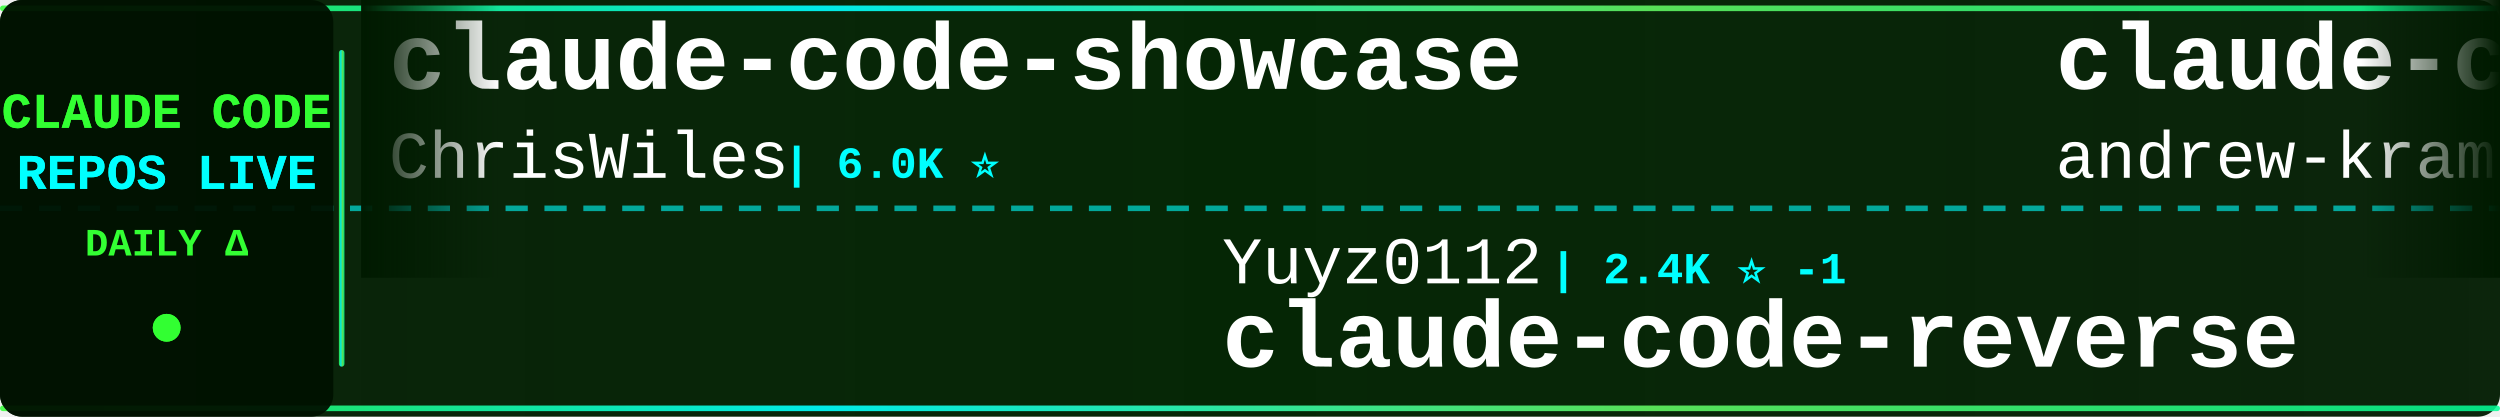
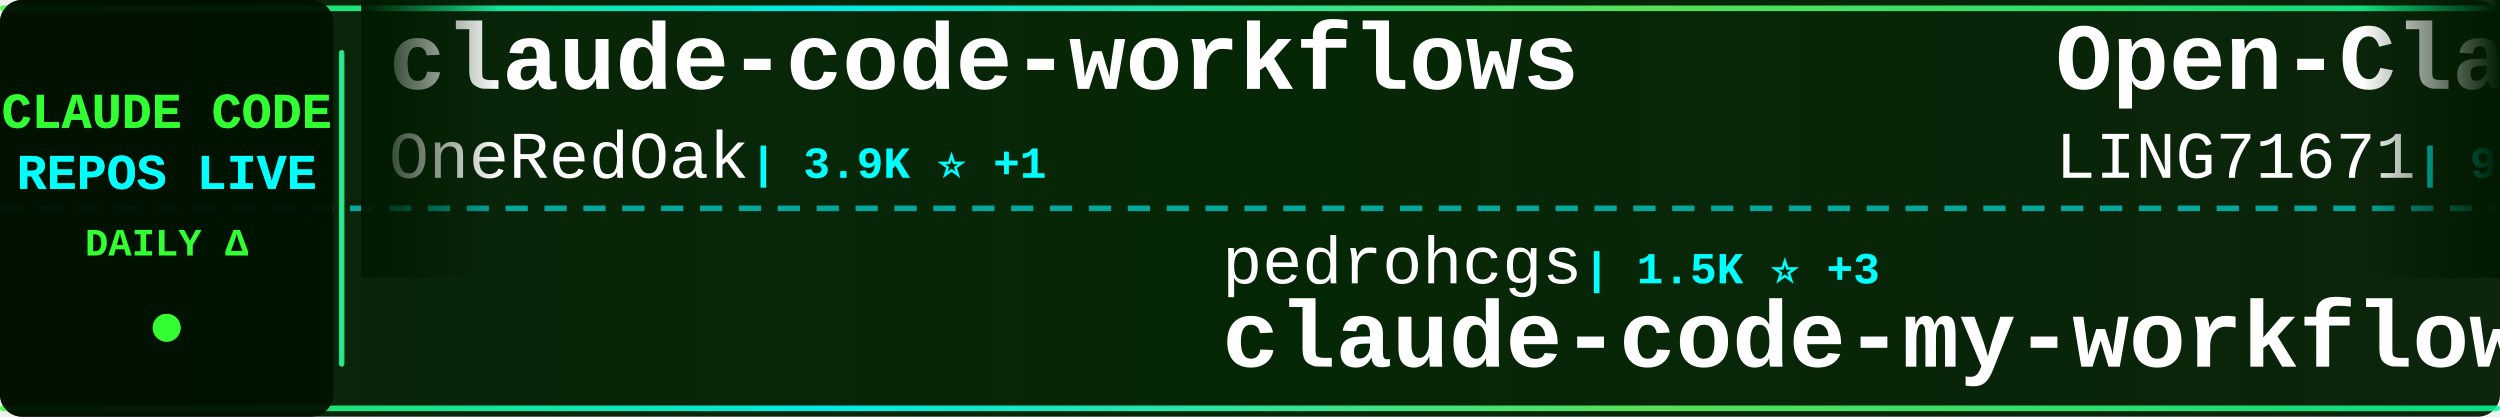
<svg xmlns="http://www.w3.org/2000/svg" width="900" height="150">
  <defs>
    <linearGradient id="tickerBg" x1="0%" y1="0%" x2="100%" y2="0%">
      <stop offset="0%" style="stop-color:#001a00;stop-opacity:0.95" />
      <stop offset="50%" style="stop-color:#002200;stop-opacity:0.98" />
      <stop offset="100%" style="stop-color:#001a00;stop-opacity:0.95" />
    </linearGradient>
    <linearGradient id="borderGrad" x1="0%" y1="0%" x2="100%" y2="0%">
      <stop offset="0%" style="stop-color:#33ff33;stop-opacity:0.85">
        <animate attributeName="stop-opacity" values="0.85;1;0.85" dur="2s" repeatCount="indefinite" />
      </stop>
      <stop offset="33%" style="stop-color:#00ffff;stop-opacity:0.9">
        <animate attributeName="stop-opacity" values="0.9;1;0.9" dur="2.2s" repeatCount="indefinite" />
      </stop>
      <stop offset="66%" style="stop-color:#66ff66;stop-opacity:0.85">
        <animate attributeName="stop-opacity" values="0.85;1;0.85" dur="1.8s" repeatCount="indefinite" />
      </stop>
      <stop offset="100%" style="stop-color:#00ff99;stop-opacity:0.85">
        <animate attributeName="stop-opacity" values="0.85;1;0.85" dur="2s" repeatCount="indefinite" />
      </stop>
    </linearGradient>
    <filter id="textGlow">
      <feGaussianBlur stdDeviation="0.1" result="coloredBlur" />
      <feMerge>
        <feMergeNode in="coloredBlur" />
        <feMergeNode in="SourceGraphic" />
      </feMerge>
    </filter>
    <filter id="metricGlow">
      <feGaussianBlur stdDeviation="0.2" result="coloredBlur" />
      <feMerge>
        <feMergeNode in="coloredBlur" />
        <feMergeNode in="SourceGraphic" />
      </feMerge>
    </filter>
    <linearGradient id="leftFade" x1="0%" y1="0%" x2="100%" y2="0%">
      <stop offset="0%" style="stop-color:#001a00;stop-opacity:1" />
      <stop offset="100%" style="stop-color:#001a00;stop-opacity:0" />
    </linearGradient>
    <linearGradient id="rightFade" x1="0%" y1="0%" x2="100%" y2="0%">
      <stop offset="0%" style="stop-color:#001a00;stop-opacity:0" />
      <stop offset="100%" style="stop-color:#001a00;stop-opacity:1" />
    </linearGradient>
  </defs>
  <rect width="900" height="150" fill="url(#tickerBg)" rx="8" />
  <rect x="0" y="2" width="900" height="2" fill="url(#borderGrad)" rx="1" />
  <rect x="0" y="146" width="900" height="2" fill="url(#borderGrad)" rx="1" />
  <line x1="0" y1="75" x2="900" y2="75" stroke="#00ffff" stroke-width="2" stroke-dasharray="8 6" opacity="0.6" />
  <rect x="0" y="0" width="120" height="150" fill="#001100" opacity="0.95" rx="8" />
  <text x="60" y="46" font-family="'Courier New', monospace" font-size="18" font-weight="bold" fill="#33ff33" text-anchor="middle" filter="url(#textGlow)">
    CLAUDE CODE
  </text>
  <text x="60" y="68" font-family="'Courier New', monospace" font-size="18" font-weight="bold" fill="#00ffff" text-anchor="middle" filter="url(#textGlow)">
    REPOS LIVE
  </text>
  <text x="60" y="92" font-family="'Courier New', monospace" font-size="14" font-weight="bold" fill="#33ff33" text-anchor="middle">
    DAILY Δ
  </text>
  <circle cx="60" cy="118" r="5" fill="#33ff33" filter="url(#metricGlow)">
    <animate attributeName="r" values="4;6;4" dur="1.5s" repeatCount="indefinite" />
    <animate attributeName="opacity" values="0.6;1;0.6" dur="1.5s" repeatCount="indefinite" />
  </circle>
  <rect x="122" y="18" width="2" height="114" fill="url(#borderGrad)" rx="1" />
  <clipPath id="tickerClip">
    <rect x="130" y="0" width="770" height="150" />
  </clipPath>
  <g clip-path="url(#tickerClip)">
    <g id="tickerItems">
      <animateTransform attributeName="transform" attributeType="XML" type="translate" from="0 0" to="-3000 0" dur="54s" repeatCount="indefinite" />
      <g transform="translate(0, 0)">
-         <text x="140" y="32" font-family="'Courier New', monospace" font-size="34" font-weight="bold" fill="#ffffff">claude-code-showcase</text>
-         <text x="140" y="64" font-family="'Courier New', monospace" font-size="24" font-weight="normal" fill="#ffffff" opacity="1.0">ChrisWiles</text>
-         <text x="282" y="64" font-family="'Courier New', monospace" font-size="16" font-weight="bold" fill="#00ffff"> | 6.0K ⭐</text>
+         <text x="140" y="32" font-family="'Courier New', monospace" font-size="34" font-weight="bold" fill="#ffffff">claude-code-workflows</text>
+         <text x="140" y="64" font-family="'Courier New', monospace" font-size="24" font-weight="normal" fill="#ffffff" opacity="1.0">OneRedOak</text>
+         <text x="270" y="64" font-family="'Courier New', monospace" font-size="16" font-weight="bold" fill="#00ffff"> | 3.9K ⭐ +1</text>
      </g>
      <g transform="translate(300, 0)">
-         <text x="140" y="102" font-family="'Courier New', monospace" font-size="24" font-weight="normal" fill="#ffffff" opacity="1.0">Yuyz0112</text>
-         <text x="258" y="102" font-family="'Courier New', monospace" font-size="16" font-weight="bold" fill="#00ffff"> | 2.4K ⭐ -1</text>
-         <text x="140" y="132" font-family="'Courier New', monospace" font-size="34" font-weight="bold" fill="#ffffff">claude-code-reverse</text>
+         <text x="140" y="102" font-family="'Courier New', monospace" font-size="24" font-weight="normal" fill="#ffffff" opacity="1.0">pedrohcgs</text>
+         <text x="270" y="102" font-family="'Courier New', monospace" font-size="16" font-weight="bold" fill="#00ffff"> | 1.5K ⭐ +3</text>
+         <text x="140" y="132" font-family="'Courier New', monospace" font-size="34" font-weight="bold" fill="#ffffff">claude-code-my-workflow</text>
      </g>
      <g transform="translate(600, 0)">
-         <text x="140" y="32" font-family="'Courier New', monospace" font-size="34" font-weight="bold" fill="#ffffff">claude-code-source-build</text>
-         <text x="140" y="64" font-family="'Courier New', monospace" font-size="24" font-weight="normal" fill="#ffffff" opacity="1.0">andrew-kramer-inno</text>
-         <text x="378" y="64" font-family="'Courier New', monospace" font-size="16" font-weight="bold" fill="#00ffff"> | 593 ⭐</text>
+         <text x="140" y="32" font-family="'Courier New', monospace" font-size="34" font-weight="bold" fill="#ffffff">Open-ClaudeCode</text>
+         <text x="140" y="64" font-family="'Courier New', monospace" font-size="24" font-weight="normal" fill="#ffffff" opacity="1.0">LING71671</text>
+         <text x="270" y="64" font-family="'Courier New', monospace" font-size="16" font-weight="bold" fill="#00ffff"> | 938 ⭐ -1</text>
      </g>
      <g transform="translate(900, 0)">
-         <text x="140" y="102" font-family="'Courier New', monospace" font-size="24" font-weight="normal" fill="#ffffff" opacity="1.0">xu-xiang</text>
-         <text x="258" y="102" font-family="'Courier New', monospace" font-size="16" font-weight="bold" fill="#00ffff"> | 1.8K ⭐</text>
-         <text x="140" y="132" font-family="'Courier New', monospace" font-size="34" font-weight="bold" fill="#ffffff">everything-claude-code-z...</text>
+         <text x="140" y="102" font-family="'Courier New', monospace" font-size="24" font-weight="normal" fill="#ffffff" opacity="1.0">ghuntley</text>
+         <text x="258" y="102" font-family="'Courier New', monospace" font-size="16" font-weight="bold" fill="#00ffff"> | 989 ⭐</text>
+         <text x="140" y="132" font-family="'Courier New', monospace" font-size="34" font-weight="bold" fill="#ffffff">claude-code-source-code-...</text>
      </g>
      <g transform="translate(1200, 0)">
-         <text x="140" y="32" font-family="'Courier New', monospace" font-size="34" font-weight="bold" fill="#ffffff">claude-code</text>
-         <text x="140" y="64" font-family="'Courier New', monospace" font-size="24" font-weight="normal" fill="#ffffff" opacity="1.0">alex000kim</text>
-         <text x="282" y="64" font-family="'Courier New', monospace" font-size="16" font-weight="bold" fill="#00ffff"> | 231 ⭐</text>
+         <text x="140" y="32" font-family="'Courier New', monospace" font-size="34" font-weight="bold" fill="#ffffff">claude-code-source</text>
+         <text x="140" y="64" font-family="'Courier New', monospace" font-size="24" font-weight="normal" fill="#ffffff" opacity="1.0">AprilNEA</text>
+         <text x="258" y="64" font-family="'Courier New', monospace" font-size="16" font-weight="bold" fill="#00ffff"> | 392 ⭐</text>
      </g>
      <g transform="translate(1500, 0)">
-         <text x="140" y="102" font-family="'Courier New', monospace" font-size="24" font-weight="normal" fill="#ffffff" opacity="1.0">davila7</text>
-         <text x="246" y="102" font-family="'Courier New', monospace" font-size="16" font-weight="bold" fill="#00ffff"> | 30.2K ⭐ +6</text>
-         <text x="140" y="132" font-family="'Courier New', monospace" font-size="34" font-weight="bold" fill="#ffffff">claude-code-templates</text>
+         <text x="140" y="102" font-family="'Courier New', monospace" font-size="24" font-weight="normal" fill="#ffffff" opacity="1.0">huangserva</text>
+         <text x="282" y="102" font-family="'Courier New', monospace" font-size="16" font-weight="bold" fill="#00ffff"> | 623 ⭐</text>
+         <text x="140" y="132" font-family="'Courier New', monospace" font-size="34" font-weight="bold" fill="#ffffff">claude-code-cli</text>
      </g>
      <g transform="translate(1800, 0)">
-         <text x="140" y="32" font-family="'Courier New', monospace" font-size="34" font-weight="bold" fill="#ffffff">claude-code-analysis</text>
-         <text x="140" y="64" font-family="'Courier New', monospace" font-size="24" font-weight="normal" fill="#ffffff" opacity="1.0">liuup</text>
-         <text x="222" y="64" font-family="'Courier New', monospace" font-size="16" font-weight="bold" fill="#00ffff"> | 3.8K ⭐ +2</text>
+         <text x="140" y="32" font-family="'Courier New', monospace" font-size="34" font-weight="bold" fill="#ffffff">Claude-Code-Usage-Monito...</text>
+         <text x="140" y="64" font-family="'Courier New', monospace" font-size="24" font-weight="normal" fill="#ffffff" opacity="1.0">Maciek-roboblog</text>
+         <text x="342" y="64" font-family="'Courier New', monospace" font-size="16" font-weight="bold" fill="#00ffff"> | 8.6K ⭐ +2</text>
      </g>
      <g transform="translate(2100, 0)">
-         <text x="140" y="102" font-family="'Courier New', monospace" font-size="24" font-weight="normal" fill="#ffffff" opacity="1.0">xorespesp</text>
-         <text x="270" y="102" font-family="'Courier New', monospace" font-size="16" font-weight="bold" fill="#00ffff"> | 231 ⭐</text>
+         <text x="140" y="102" font-family="'Courier New', monospace" font-size="24" font-weight="normal" fill="#ffffff" opacity="1.0">edmund-io</text>
+         <text x="270" y="102" font-family="'Courier New', monospace" font-size="16" font-weight="bold" fill="#00ffff"> | 1.5K ⭐ +1</text>
+         <text x="140" y="132" font-family="'Courier New', monospace" font-size="34" font-weight="bold" fill="#ffffff">edmunds-claude-code</text>
+       </g>
+       <g transform="translate(2400, 0)">
+         <text x="140" y="32" font-family="'Courier New', monospace" font-size="34" font-weight="bold" fill="#ffffff">how-claude-code-works</text>
+         <text x="140" y="64" font-family="'Courier New', monospace" font-size="24" font-weight="normal" fill="#ffffff" opacity="1.0">Windy3f3f3f3f</text>
+         <text x="318" y="64" font-family="'Courier New', monospace" font-size="16" font-weight="bold" fill="#00ffff"> | 3.4K ⭐ +3</text>
+       </g>
+       <g transform="translate(2700, 0)">
+         <text x="140" y="102" font-family="'Courier New', monospace" font-size="24" font-weight="normal" fill="#ffffff" opacity="1.0">jarmuine</text>
+         <text x="258" y="102" font-family="'Courier New', monospace" font-size="16" font-weight="bold" fill="#00ffff"> | 2.3K ⭐</text>
        <text x="140" y="132" font-family="'Courier New', monospace" font-size="34" font-weight="bold" fill="#ffffff">claude-code</text>
      </g>
-       <g transform="translate(2400, 0)">
-         <text x="140" y="32" font-family="'Courier New', monospace" font-size="34" font-weight="bold" fill="#ffffff">claude-code-rust</text>
-         <text x="140" y="64" font-family="'Courier New', monospace" font-size="24" font-weight="normal" fill="#ffffff" opacity="1.0">lorryjovens-hub</text>
-         <text x="342" y="64" font-family="'Courier New', monospace" font-size="16" font-weight="bold" fill="#00ffff"> | 1.7K ⭐</text>
-       </g>
-       <g transform="translate(2700, 0)">
-         <text x="140" y="102" font-family="'Courier New', monospace" font-size="24" font-weight="normal" fill="#ffffff" opacity="1.0">Yeachan-Heo</text>
-         <text x="294" y="102" font-family="'Courier New', monospace" font-size="16" font-weight="bold" fill="#00ffff"> | 38.5K ⭐ +12</text>
-         <text x="140" y="132" font-family="'Courier New', monospace" font-size="34" font-weight="bold" fill="#ffffff">oh-my-claudecode</text>
-       </g>
      <g transform="translate(3000, 0)">
-         <text x="140" y="32" font-family="'Courier New', monospace" font-size="34" font-weight="bold" fill="#ffffff">claude-code-showcase</text>
-         <text x="140" y="64" font-family="'Courier New', monospace" font-size="24" font-weight="normal" fill="#ffffff" opacity="1.0">ChrisWiles</text>
-         <text x="282" y="64" font-family="'Courier New', monospace" font-size="16" font-weight="bold" fill="#00ffff"> | 6.0K ⭐</text>
+         <text x="140" y="32" font-family="'Courier New', monospace" font-size="34" font-weight="bold" fill="#ffffff">claude-code-workflows</text>
+         <text x="140" y="64" font-family="'Courier New', monospace" font-size="24" font-weight="normal" fill="#ffffff" opacity="1.0">OneRedOak</text>
+         <text x="270" y="64" font-family="'Courier New', monospace" font-size="16" font-weight="bold" fill="#00ffff"> | 3.9K ⭐ +1</text>
      </g>
      <g transform="translate(3300, 0)">
-         <text x="140" y="102" font-family="'Courier New', monospace" font-size="24" font-weight="normal" fill="#ffffff" opacity="1.0">Yuyz0112</text>
-         <text x="258" y="102" font-family="'Courier New', monospace" font-size="16" font-weight="bold" fill="#00ffff"> | 2.4K ⭐ -1</text>
-         <text x="140" y="132" font-family="'Courier New', monospace" font-size="34" font-weight="bold" fill="#ffffff">claude-code-reverse</text>
+         <text x="140" y="102" font-family="'Courier New', monospace" font-size="24" font-weight="normal" fill="#ffffff" opacity="1.0">pedrohcgs</text>
+         <text x="270" y="102" font-family="'Courier New', monospace" font-size="16" font-weight="bold" fill="#00ffff"> | 1.5K ⭐ +3</text>
+         <text x="140" y="132" font-family="'Courier New', monospace" font-size="34" font-weight="bold" fill="#ffffff">claude-code-my-workflow</text>
      </g>
      <g transform="translate(3600, 0)">
-         <text x="140" y="32" font-family="'Courier New', monospace" font-size="34" font-weight="bold" fill="#ffffff">claude-code-source-build</text>
-         <text x="140" y="64" font-family="'Courier New', monospace" font-size="24" font-weight="normal" fill="#ffffff" opacity="1.0">andrew-kramer-inno</text>
-         <text x="378" y="64" font-family="'Courier New', monospace" font-size="16" font-weight="bold" fill="#00ffff"> | 593 ⭐</text>
+         <text x="140" y="32" font-family="'Courier New', monospace" font-size="34" font-weight="bold" fill="#ffffff">Open-ClaudeCode</text>
+         <text x="140" y="64" font-family="'Courier New', monospace" font-size="24" font-weight="normal" fill="#ffffff" opacity="1.0">LING71671</text>
+         <text x="270" y="64" font-family="'Courier New', monospace" font-size="16" font-weight="bold" fill="#00ffff"> | 938 ⭐ -1</text>
      </g>
      <g transform="translate(3900, 0)">
-         <text x="140" y="102" font-family="'Courier New', monospace" font-size="24" font-weight="normal" fill="#ffffff" opacity="1.0">xu-xiang</text>
-         <text x="258" y="102" font-family="'Courier New', monospace" font-size="16" font-weight="bold" fill="#00ffff"> | 1.8K ⭐</text>
-         <text x="140" y="132" font-family="'Courier New', monospace" font-size="34" font-weight="bold" fill="#ffffff">everything-claude-code-z...</text>
+         <text x="140" y="102" font-family="'Courier New', monospace" font-size="24" font-weight="normal" fill="#ffffff" opacity="1.0">ghuntley</text>
+         <text x="258" y="102" font-family="'Courier New', monospace" font-size="16" font-weight="bold" fill="#00ffff"> | 989 ⭐</text>
+         <text x="140" y="132" font-family="'Courier New', monospace" font-size="34" font-weight="bold" fill="#ffffff">claude-code-source-code-...</text>
      </g>
    </g>
  </g>
  <rect x="130" y="0" width="50" height="100" fill="url(#leftFade)" />
  <rect x="850" y="0" width="50" height="100" fill="url(#rightFade)" />
</svg>
